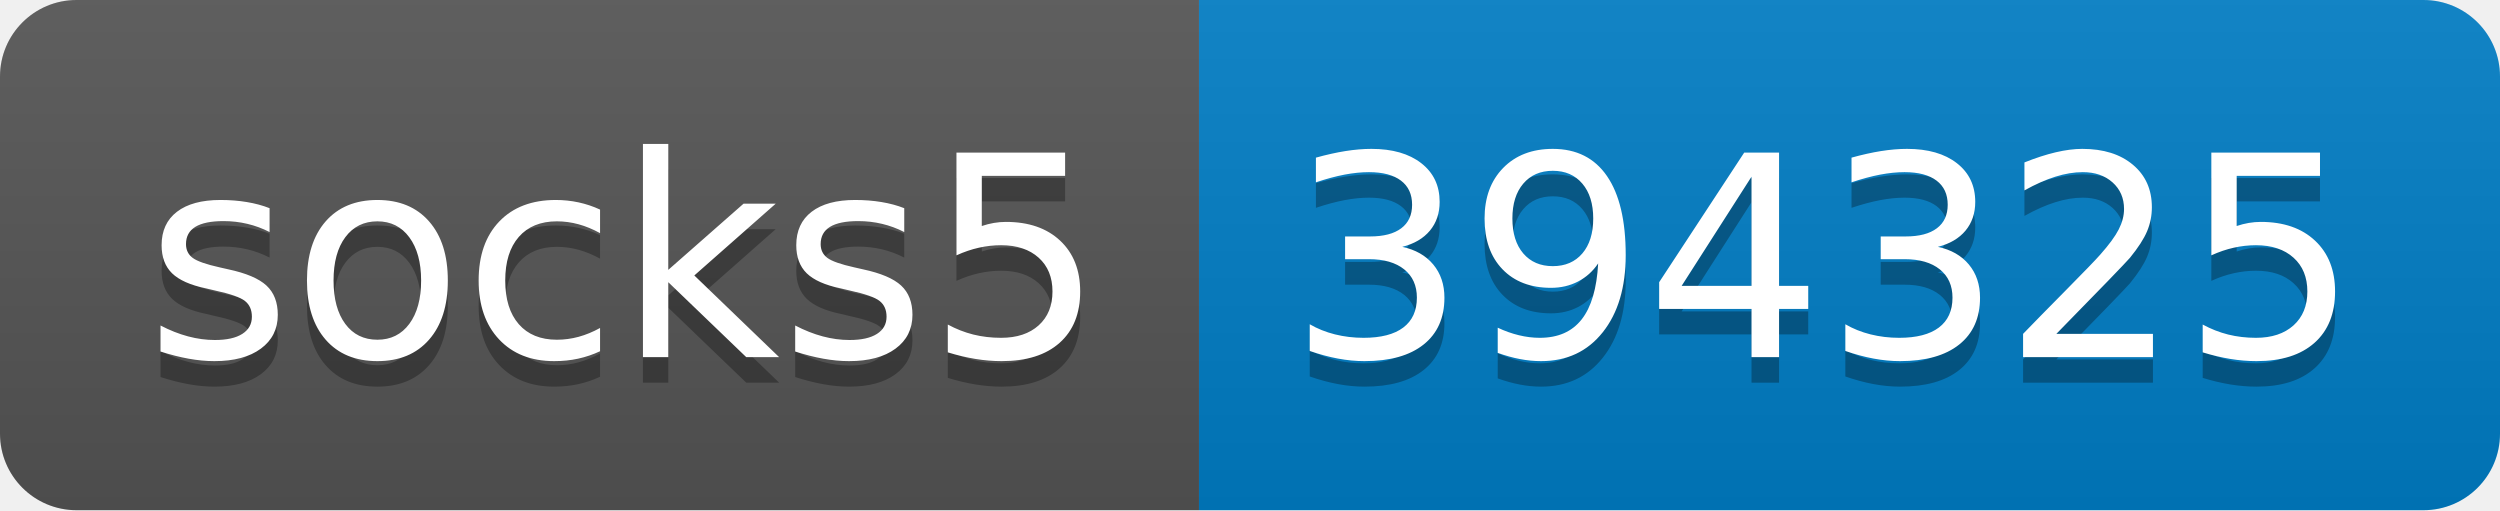
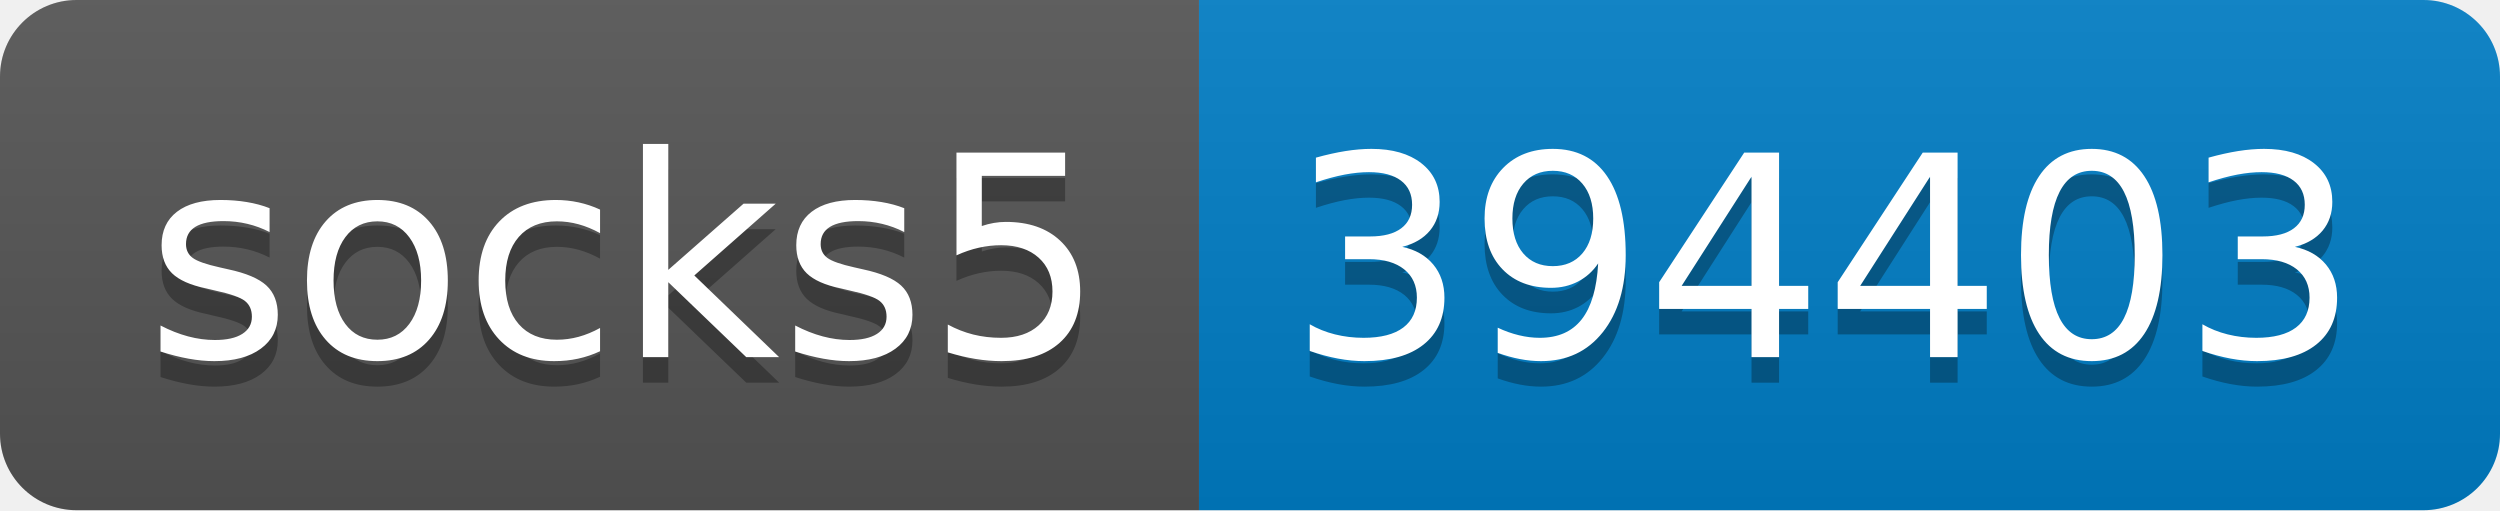
- <svg xmlns="http://www.w3.org/2000/svg" width="98" height="20" role="img" aria-label="socks5: 394325">
+ <svg xmlns="http://www.w3.org/2000/svg" width="98" height="20" role="img" aria-label="socks5: 394403">
  <linearGradient id="s" x2="0" y2="100%">
    <stop offset="0" stop-color="#bbb" stop-opacity=".1" />
    <stop offset="1" stop-opacity=".1" />
  </linearGradient>
  <clipPath id="r">
    <rect width="98" height="20" rx="3" fill="#fff" />
  </clipPath>
  <g clip-path="url(#r)">
    <rect width="47" height="20" fill="#555" />
    <rect x="47" width="51" height="20" fill="#007ec6" />
    <rect width="98" height="20" fill="url(#s)" />
  </g>
  <g fill="#fff" text-anchor="middle" font-family="Verdana,Geneva,DejaVu Sans,sans-serif" text-rendering="geometricPrecision" font-size="110">
    <text aria-hidden="true" x="245" y="150" fill="#010101" fill-opacity=".3" transform="scale(.1)" textLength="370">socks5</text>
    <text x="245" y="140" transform="scale(.1)" fill="#fff" textLength="370">socks5</text>
-     <text aria-hidden="true" x="715" y="150" fill="#010101" fill-opacity=".3" transform="scale(.1)" textLength="410">394325</text>
-     <text x="715" y="140" transform="scale(.1)" fill="#fff" textLength="410">394325</text>
+     <text aria-hidden="true" x="715" y="150" fill="#010101" fill-opacity=".3" transform="scale(.1)" textLength="410">394403</text>
+     <text x="715" y="140" transform="scale(.1)" fill="#fff" textLength="410">394403</text>
  </g>
</svg>
